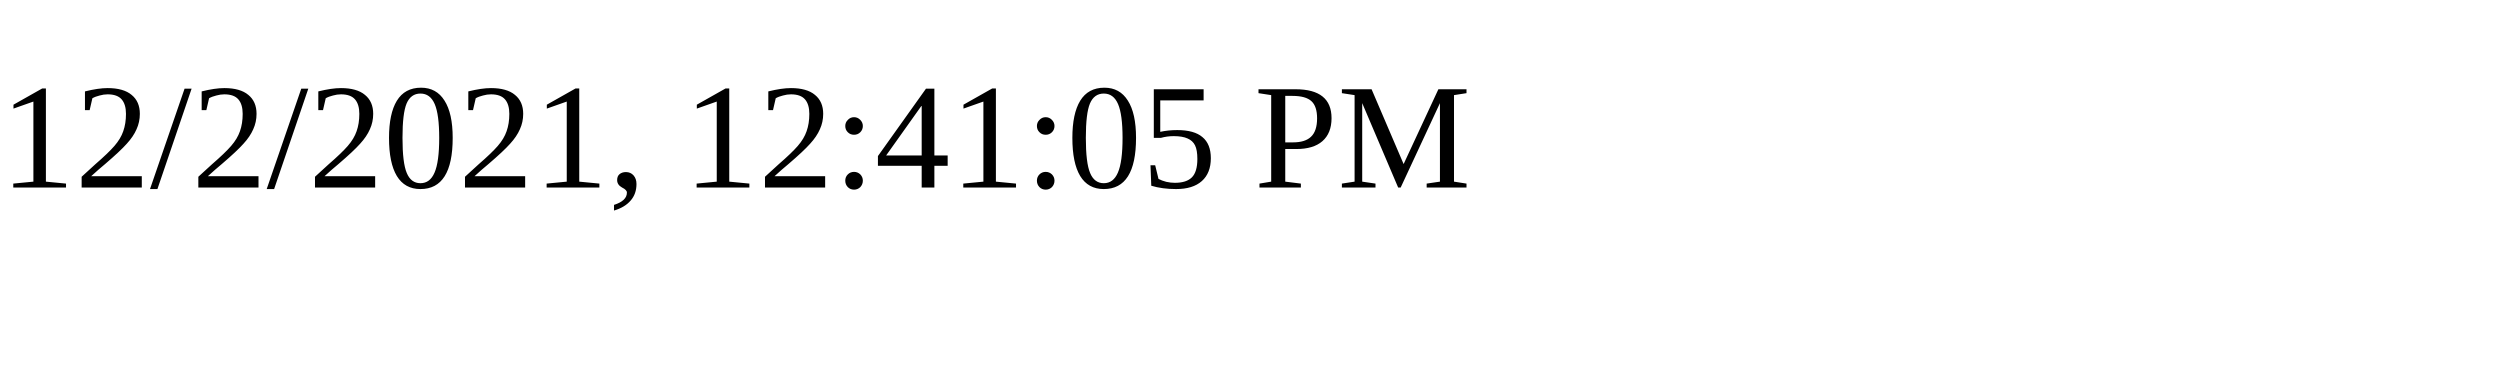
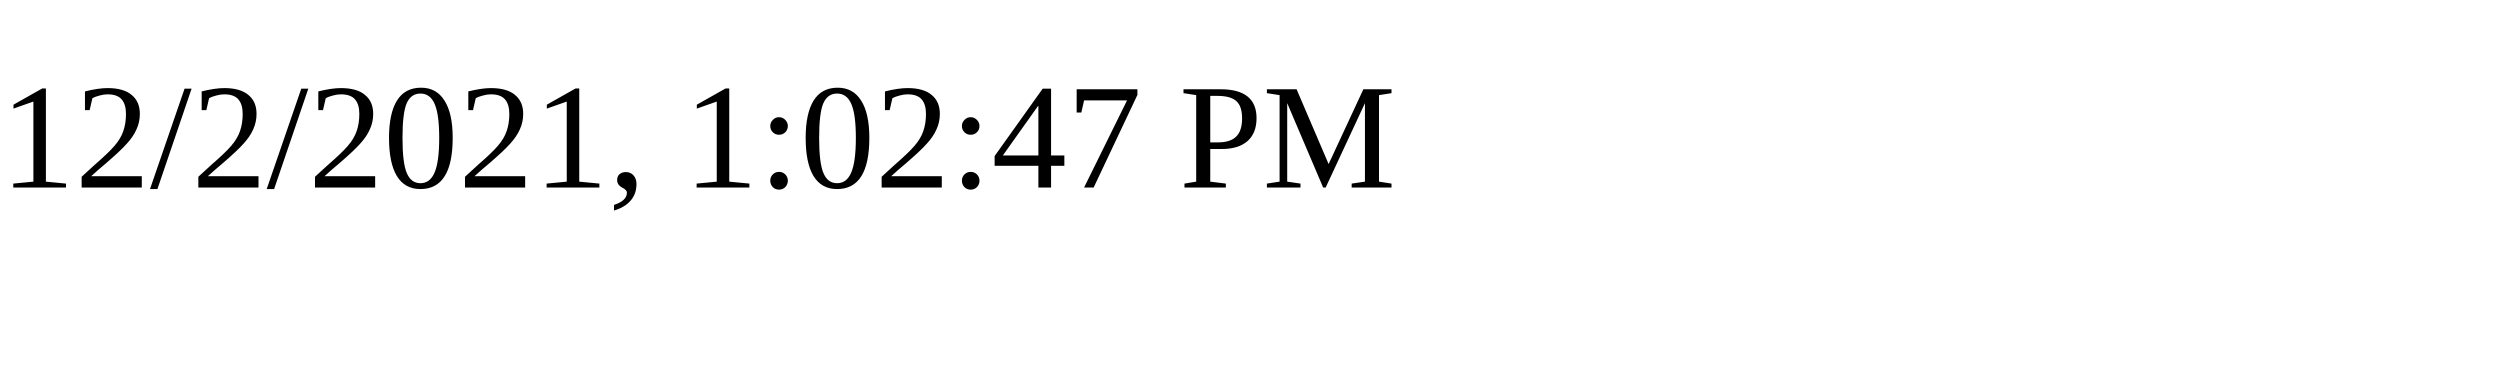
<svg xmlns="http://www.w3.org/2000/svg" height="30" width="200">
-   <text x="0" y="15">12/2/2021, 12:41:05 PM</text>
+   <text x="0" y="15">12/2/2021, 1:02:47 PM</text>
</svg>
